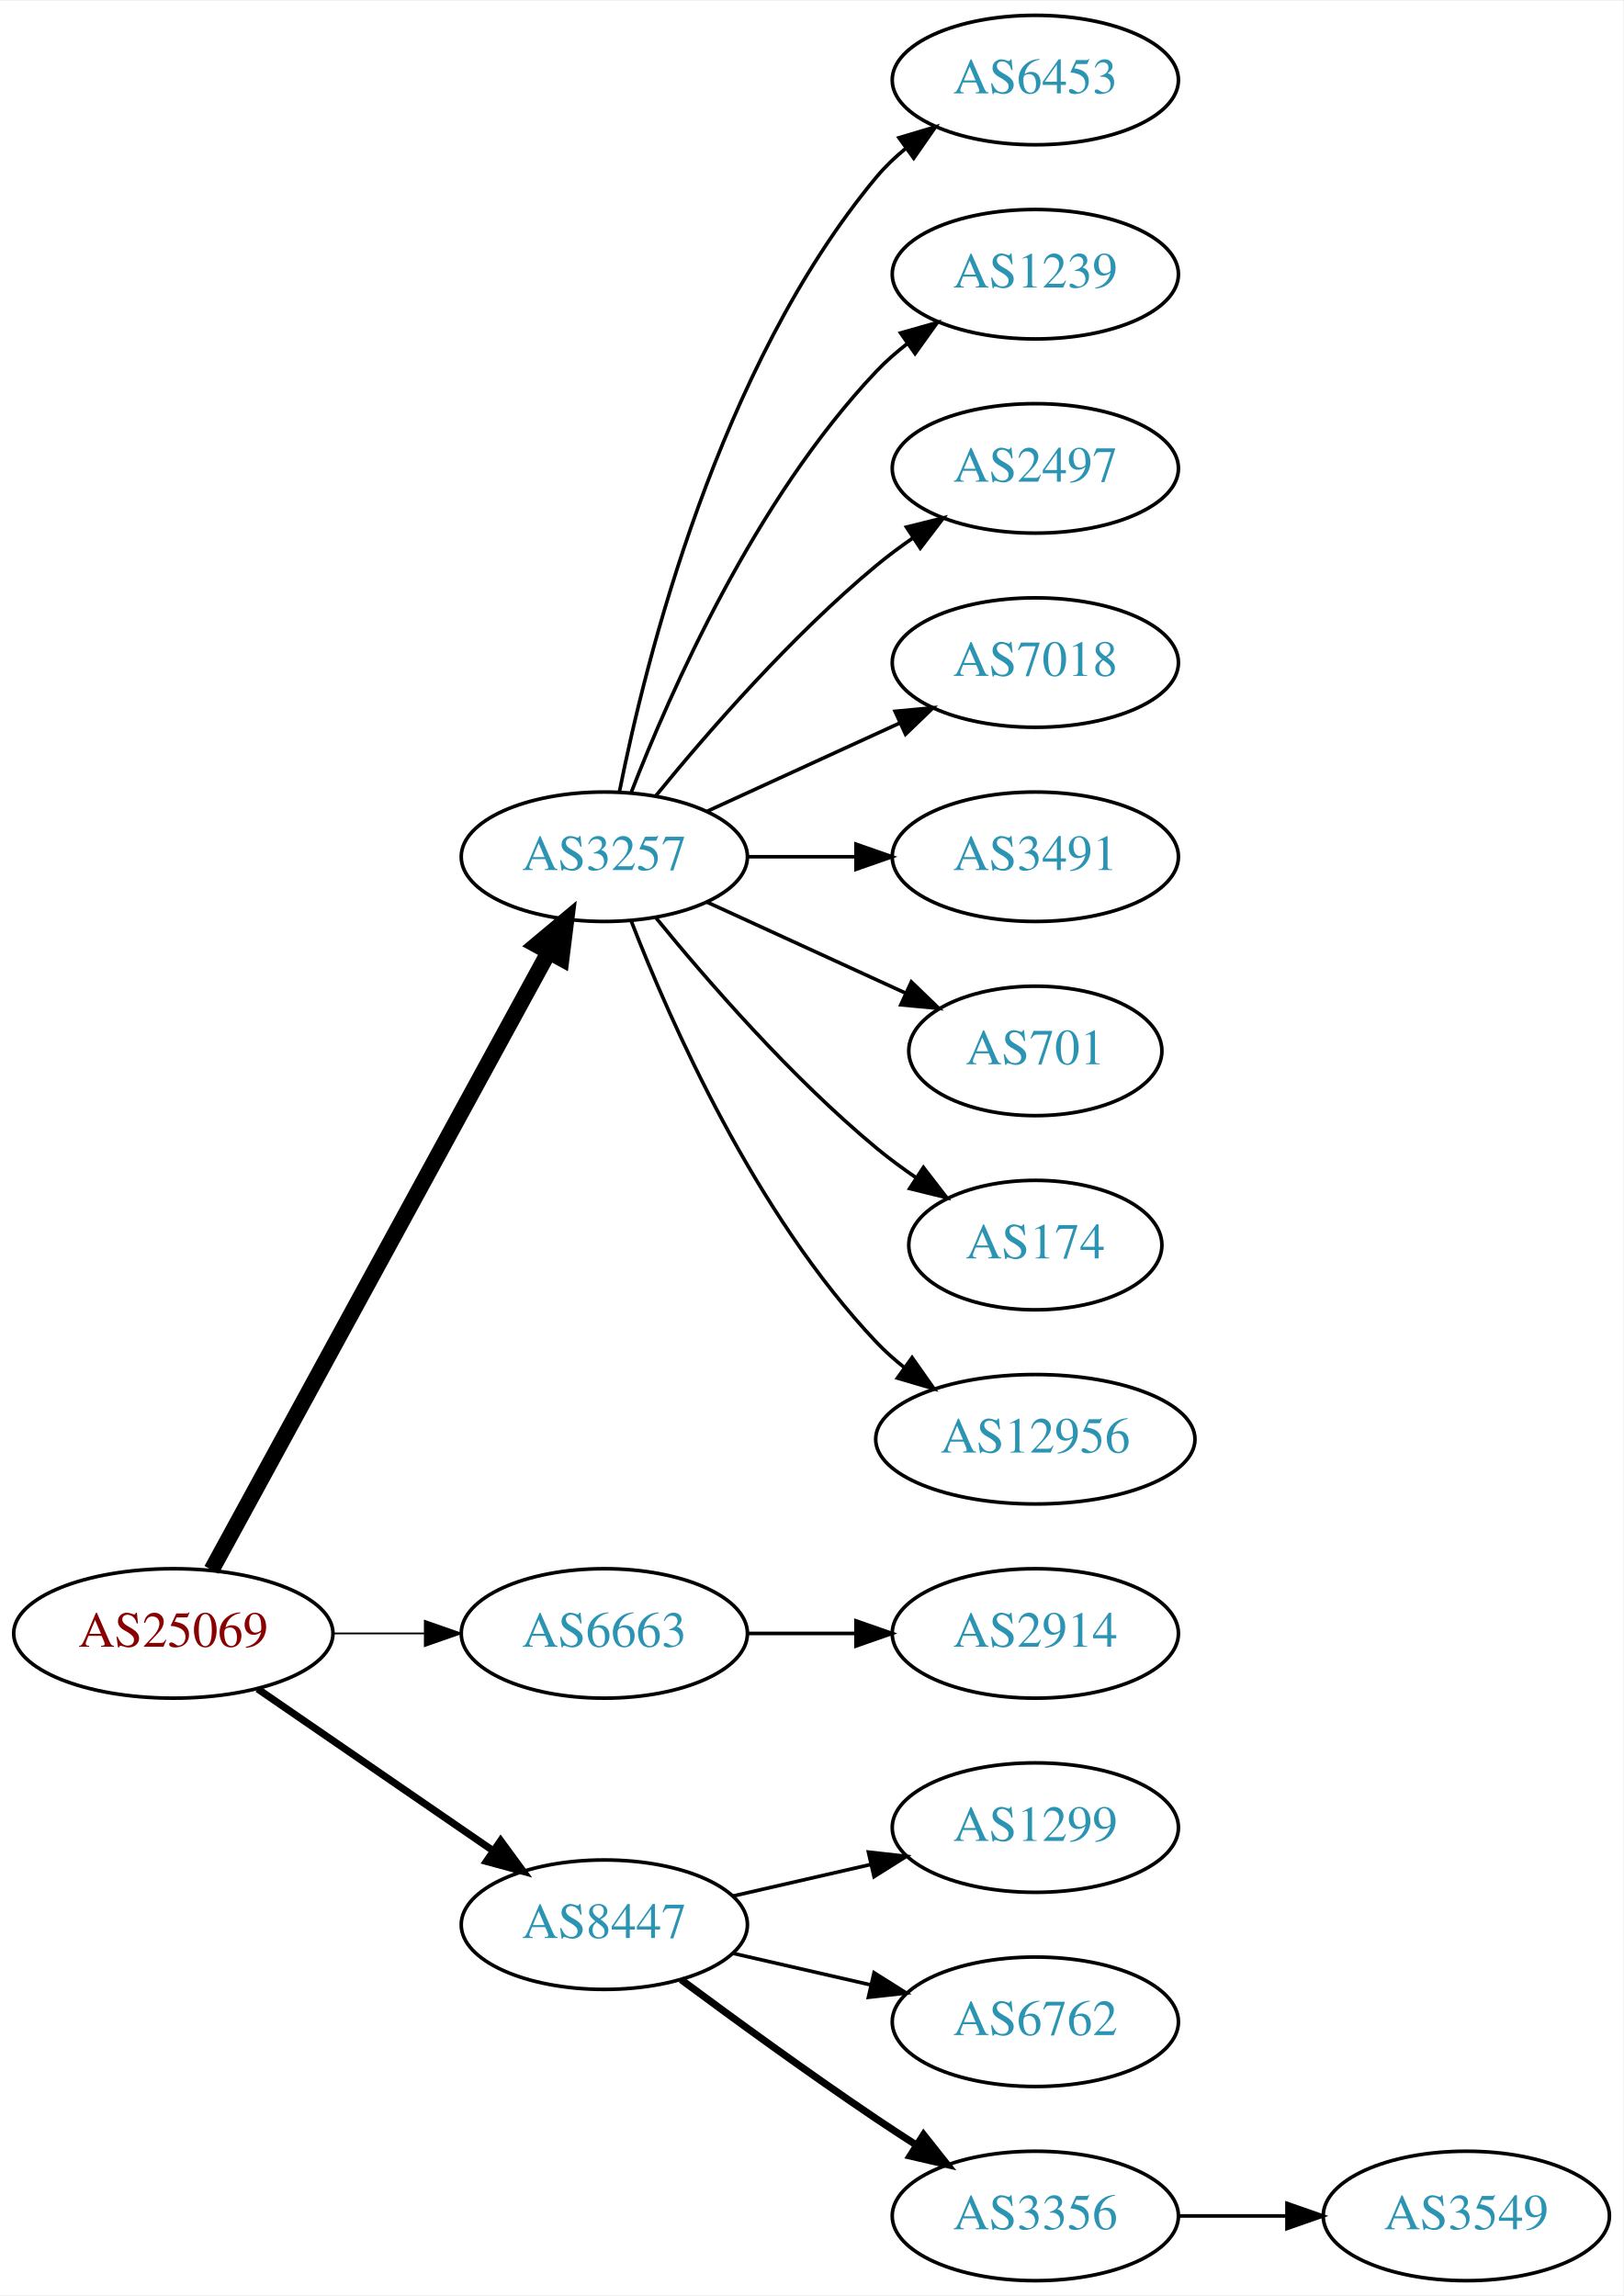
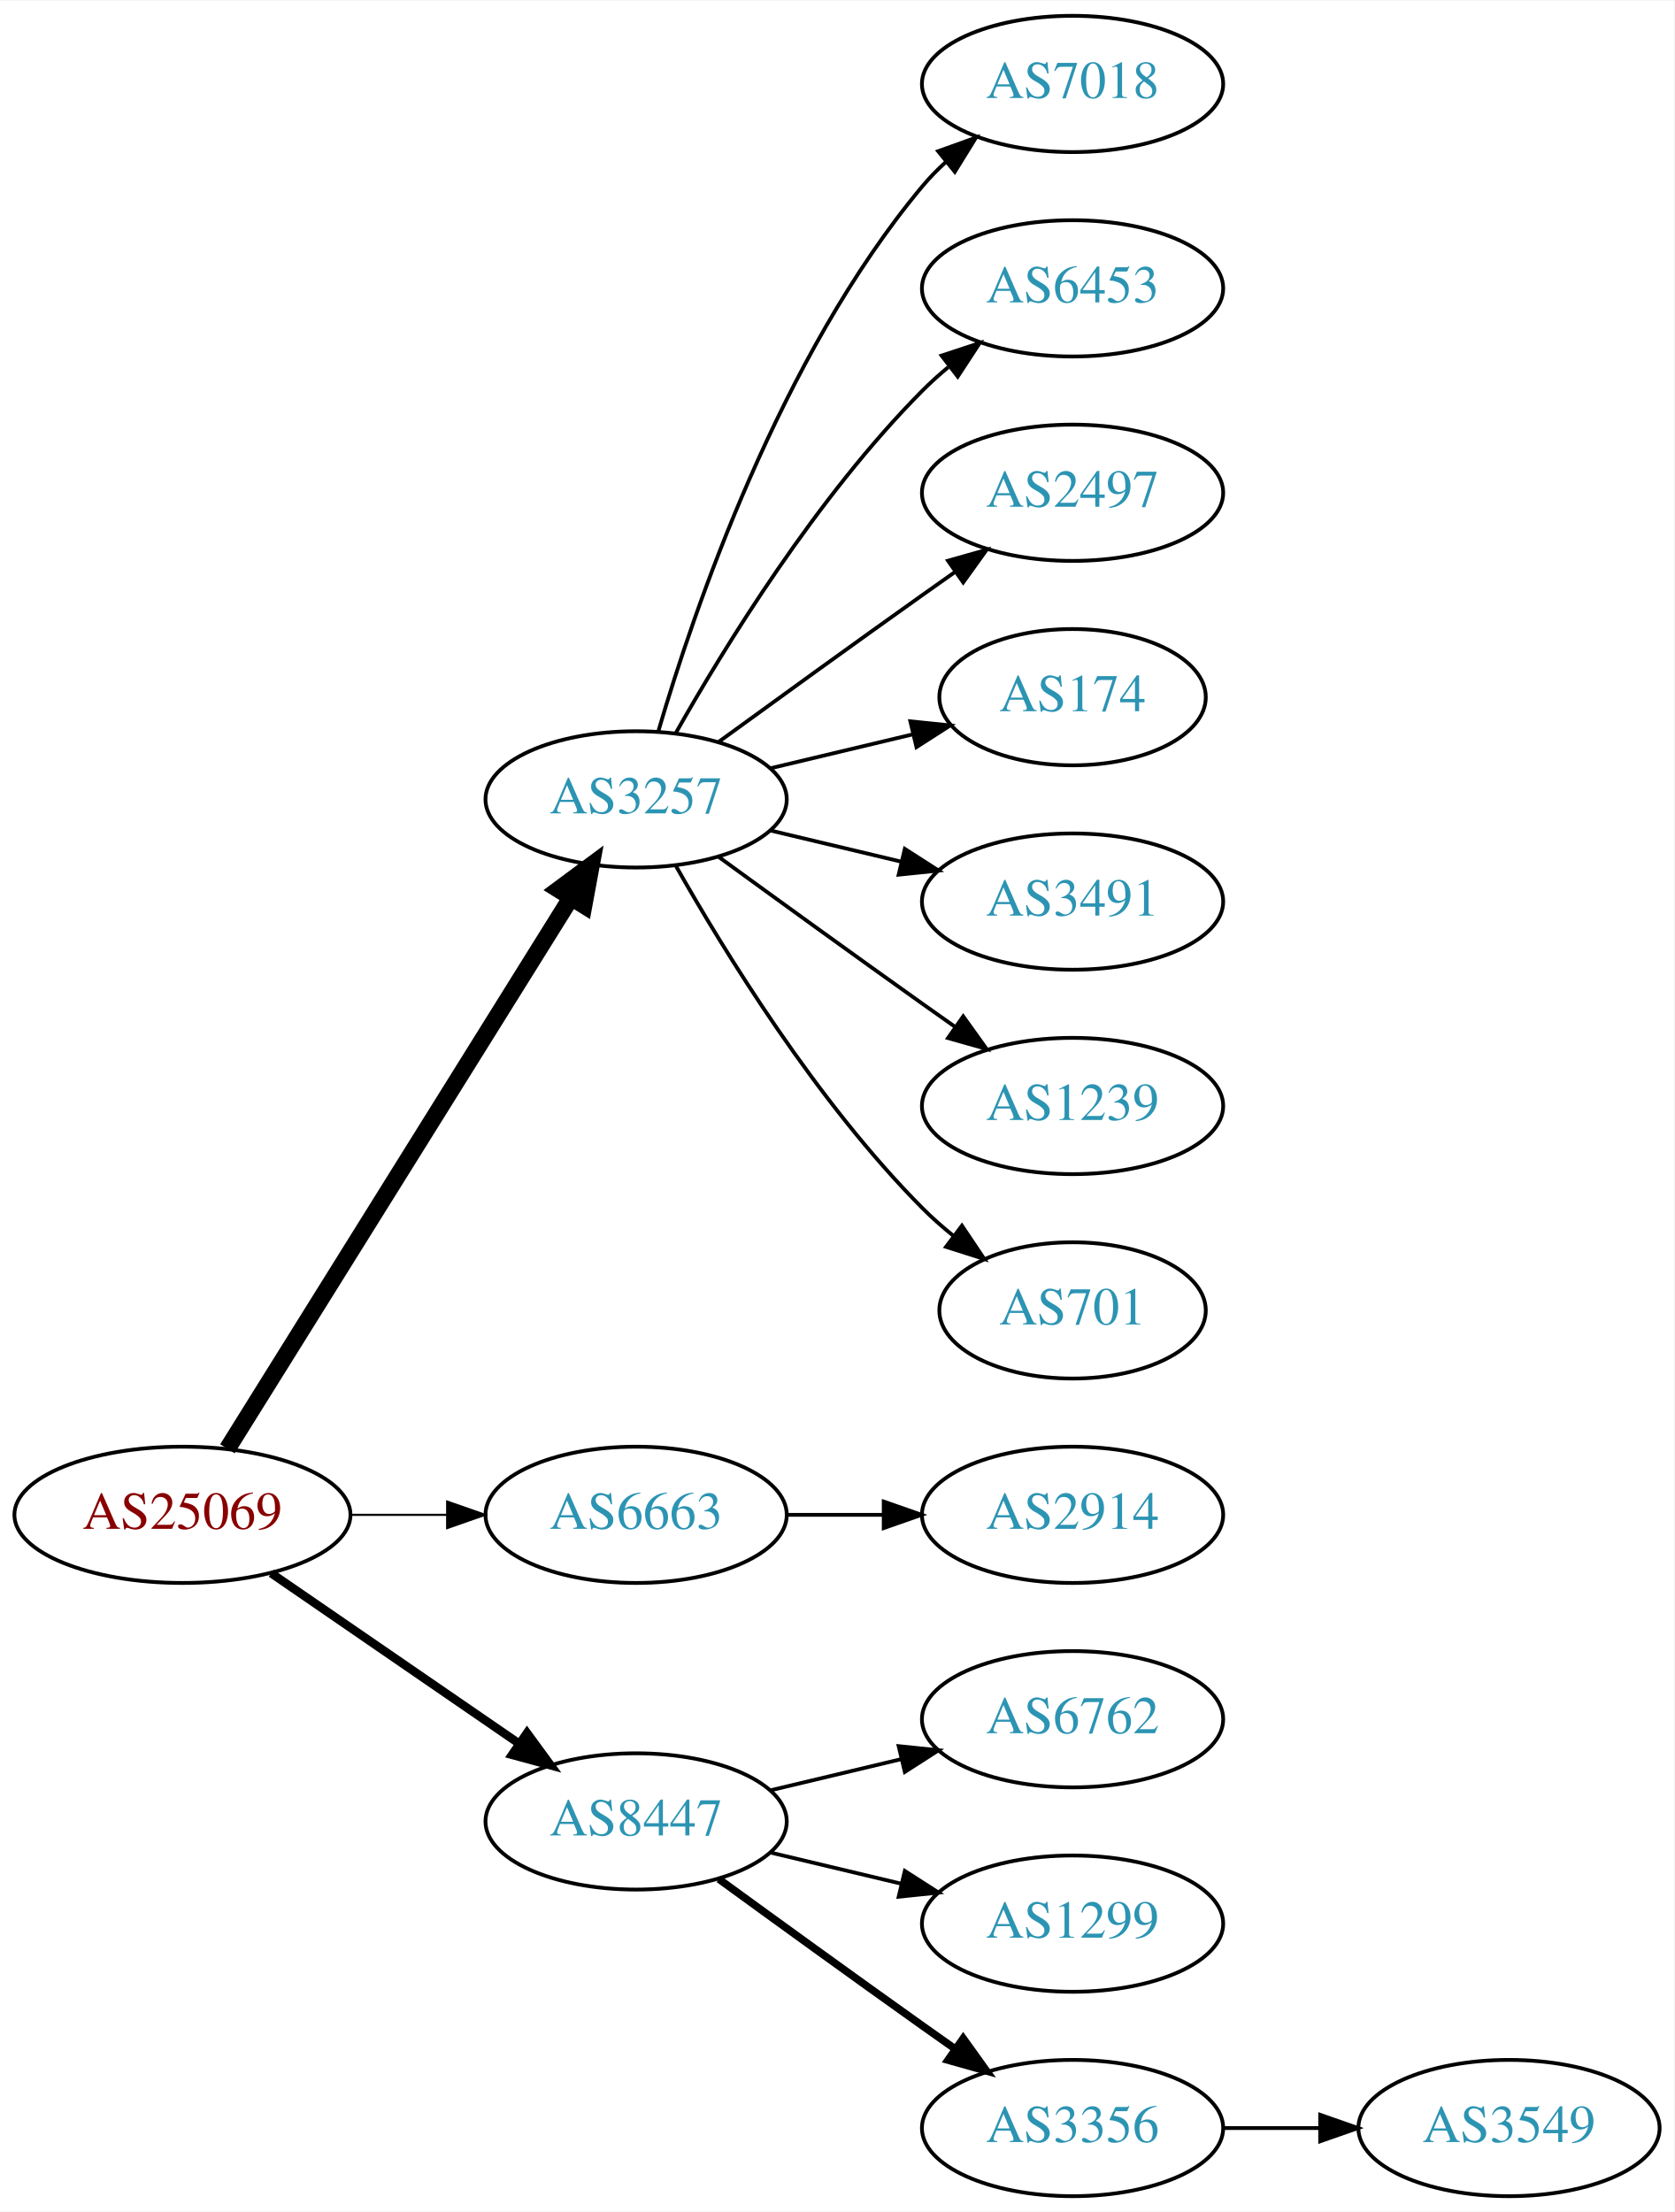
- <svg xmlns="http://www.w3.org/2000/svg" xmlns:xlink="http://www.w3.org/1999/xlink" width="451pt" height="638pt" viewBox="0.00 0.00 451.37 638.00">
-   <g id="graph0" class="graph" transform="scale(1 1) rotate(0) translate(4 634)">
-     <polygon fill="white" stroke="none" points="-4,4 -4,-634 447.37,-634 447.37,4 -4,4" />
+ <svg xmlns="http://www.w3.org/2000/svg" xmlns:xlink="http://www.w3.org/1999/xlink" width="442pt" height="584pt" viewBox="0.00 0.00 442.27 584.00">
+   <g id="graph0" class="graph" transform="scale(1 1) rotate(0) translate(4 580)">
+     <polygon fill="white" stroke="none" points="-4,4 -4,-580 438.271,-580 438.271,4 -4,4" />
    <g id="node1" class="node">
      <g id="a_node1">
        <a xlink:href="/asn/25069" xlink:title="AS25069 ~ OMV Aktiengesellschaft [AT]">
          <ellipse fill="#ffffff" stroke="black" cx="44.196" cy="-180" rx="44.393" ry="18" />
          <text text-anchor="middle" x="44.196" y="-176.3" font-family="Times,serif" font-size="14.00" fill="#880000">AS25069</text>
        </a>
      </g>
    </g>
    <g id="node2" class="node">
      <g id="a_node2">
        <a xlink:href="/asn/3257" xlink:title="AS3257 ~ GTT [DE]">
-           <ellipse fill="#ffffff" stroke="black" cx="164.039" cy="-396" rx="39.794" ry="18" />
-           <text text-anchor="middle" x="164.039" y="-392.3" font-family="Times,serif" font-size="14.00" fill="#2c94b3">AS3257</text>
+           <ellipse fill="#ffffff" stroke="black" cx="164.039" cy="-369" rx="39.794" ry="18" />
+           <text text-anchor="middle" x="164.039" y="-365.3" font-family="Times,serif" font-size="14.00" fill="#2c94b3">AS3257</text>
        </a>
      </g>
    </g>
    <g id="edge1" class="edge">
-       <path fill="none" stroke="black" stroke-width="4.5" d="M54.84,-197.676C75.521,-235.584 124.234,-324.873 148.613,-369.559" />
-       <polygon fill="black" stroke="black" stroke-width="4.5" points="145.181,-371.49 153.427,-378.383 152.094,-367.718 145.181,-371.49" />
+       <path fill="none" stroke="black" stroke-width="4.5" d="M56.071,-197.442C76.855,-230.775 122.315,-303.686 146.744,-342.866" />
+       <polygon fill="black" stroke="black" stroke-width="4.5" points="143.558,-345.198 152.19,-351.6 150.24,-341.031 143.558,-345.198" />
    </g>
    <g id="node3" class="node">
      <g id="a_node3">
        <a xlink:href="/asn/6663" xlink:title="AS6663 ~ Euroweb Romania S.R.L. [RO]">
          <ellipse fill="#ffffff" stroke="black" cx="164.039" cy="-180" rx="39.794" ry="18" />
          <text text-anchor="middle" x="164.039" y="-176.3" font-family="Times,serif" font-size="14.00" fill="#2c94b3">AS6663</text>
        </a>
      </g>
    </g>
    <g id="edge2" class="edge">
-       <path fill="none" stroke="black" stroke-width="0.5" d="M88.407,-180C96.72,-180 105.482,-180 113.965,-180" />
-       <polygon fill="black" stroke="black" stroke-width="0.5" points="114.123,-183.5 124.123,-180 114.123,-176.5 114.123,-183.5" />
+       <path fill="none" stroke="black" stroke-width="0.562" d="M88.407,-180C96.72,-180 105.482,-180 113.965,-180" />
+       <polygon fill="black" stroke="black" stroke-width="0.562" points="114.123,-183.5 124.123,-180 114.123,-176.5 114.123,-183.5" />
    </g>
    <g id="node4" class="node">
      <g id="a_node4">
        <a xlink:href="/asn/8447" xlink:title="AS8447 ~ A1 Telekom Austria AG [AT]">
          <ellipse fill="#ffffff" stroke="black" cx="164.039" cy="-99" rx="39.794" ry="18" />
          <text text-anchor="middle" x="164.039" y="-95.3" font-family="Times,serif" font-size="14.00" fill="#2c94b3">AS8447</text>
        </a>
      </g>
    </g>
    <g id="edge3" class="edge">
-       <path fill="none" stroke="black" stroke-width="2" d="M67.639,-164.574C86.22,-151.802 112.781,-133.545 133.161,-119.537" />
-       <polygon fill="black" stroke="black" stroke-width="2" points="135.216,-122.371 141.475,-113.822 131.251,-116.602 135.216,-122.371" />
+       <path fill="none" stroke="black" stroke-width="2.25" d="M67.639,-164.574C86.22,-151.802 112.781,-133.545 133.161,-119.537" />
+       <polygon fill="black" stroke="black" stroke-width="2.25" points="135.216,-122.371 141.475,-113.822 131.251,-116.602 135.216,-122.371" />
    </g>
    <g id="node5" class="node">
      <g id="a_node5">
-         <a xlink:href="/asn/6453" xlink:title="AS6453 ~ TATA COMMUNICATIONS (AMERICA) INC [US]">
-           <ellipse fill="#ffffff" stroke="black" cx="283.881" cy="-612" rx="39.794" ry="18" />
-           <text text-anchor="middle" x="283.881" y="-608.3" font-family="Times,serif" font-size="14.00" fill="#2c94b3">AS6453</text>
+         <a xlink:href="/asn/7018" xlink:title="AS7018 ~ AT&amp;T Services, Inc. [US]">
+           <ellipse fill="#ffffff" stroke="black" cx="279.332" cy="-558" rx="39.794" ry="18" />
+           <text text-anchor="middle" x="279.332" y="-554.3" font-family="Times,serif" font-size="14.00" fill="#2c94b3">AS7018</text>
        </a>
      </g>
    </g>
    <g id="edge4" class="edge">
-       <path fill="none" stroke="black" d="M168.237,-414.073C175.401,-450.141 195.675,-532.125 239.685,-585 242.09,-587.889 244.886,-590.563 247.879,-593.013" />
-       <polygon fill="black" stroke="black" points="245.967,-595.95 256.122,-598.973 250.069,-590.277 245.967,-595.95" />
+       <path fill="none" stroke="black" d="M169.913,-387.002C179.227,-418.844 202.043,-485.981 239.685,-531 241.555,-533.237 243.654,-535.374 245.88,-537.396" />
+       <polygon fill="black" stroke="black" points="243.823,-540.234 253.799,-543.804 248.227,-534.793 243.823,-540.234" />
    </g>
    <g id="node6" class="node">
      <g id="a_node6">
-         <a xlink:href="/asn/1239" xlink:title="AS1239 ~ Sprint [US]">
-           <ellipse fill="#ffffff" stroke="black" cx="283.881" cy="-558" rx="39.794" ry="18" />
-           <text text-anchor="middle" x="283.881" y="-554.3" font-family="Times,serif" font-size="14.00" fill="#2c94b3">AS1239</text>
+         <a xlink:href="/asn/6453" xlink:title="AS6453 ~ TATA COMMUNICATIONS (AMERICA) INC [US]">
+           <ellipse fill="#ffffff" stroke="black" cx="279.332" cy="-504" rx="39.794" ry="18" />
+           <text text-anchor="middle" x="279.332" y="-500.3" font-family="Times,serif" font-size="14.00" fill="#2c94b3">AS6453</text>
        </a>
      </g>
    </g>
    <g id="edge5" class="edge">
-       <path fill="none" stroke="black" d="M171.562,-413.994C182.312,-441.728 205.969,-495.429 239.685,-531 242.271,-533.728 245.188,-536.294 248.257,-538.677" />
-       <polygon fill="black" stroke="black" points="246.411,-541.658 256.605,-544.543 250.435,-535.93 246.411,-541.658" />
+       <path fill="none" stroke="black" d="M174.498,-386.49C187.28,-409.096 211.712,-448.886 239.685,-477 241.796,-479.121 244.092,-481.188 246.477,-483.171" />
+       <polygon fill="black" stroke="black" points="244.73,-486.242 254.793,-489.556 248.993,-480.69 244.73,-486.242" />
    </g>
    <g id="node7" class="node">
      <g id="a_node7">
        <a xlink:href="/asn/2497" xlink:title="AS2497 ~ Internet Initiative Japan Inc. [JP]">
-           <ellipse fill="#ffffff" stroke="black" cx="283.881" cy="-504" rx="39.794" ry="18" />
-           <text text-anchor="middle" x="283.881" y="-500.3" font-family="Times,serif" font-size="14.00" fill="#2c94b3">AS2497</text>
+           <ellipse fill="#ffffff" stroke="black" cx="279.332" cy="-450" rx="39.794" ry="18" />
+           <text text-anchor="middle" x="279.332" y="-446.3" font-family="Times,serif" font-size="14.00" fill="#2c94b3">AS2497</text>
        </a>
      </g>
    </g>
    <g id="edge6" class="edge">
-       <path fill="none" stroke="black" d="M178.458,-413.065C192.572,-430.375 215.987,-457.345 239.685,-477 242.901,-479.668 246.402,-482.27 249.972,-484.741" />
-       <polygon fill="black" stroke="black" points="248.05,-487.666 258.329,-490.236 251.896,-481.817 248.05,-487.666" />
+       <path fill="none" stroke="black" d="M185.887,-384.222C200.821,-395.091 221.435,-410.025 239.685,-423 242.506,-425.005 245.449,-427.085 248.397,-429.159" />
+       <polygon fill="black" stroke="black" points="246.424,-432.05 256.621,-434.926 250.443,-426.319 246.424,-432.05" />
    </g>
    <g id="node8" class="node">
      <g id="a_node8">
-         <a xlink:href="/asn/7018" xlink:title="AS7018 ~ AT&amp;T Services, Inc. [US]">
-           <ellipse fill="#ffffff" stroke="black" cx="283.881" cy="-450" rx="39.794" ry="18" />
-           <text text-anchor="middle" x="283.881" y="-446.3" font-family="Times,serif" font-size="14.00" fill="#2c94b3">AS7018</text>
+         <a xlink:href="/asn/174" xlink:title="AS174 ~ Cogent Communications [US]">
+           <ellipse fill="#ffffff" stroke="black" cx="279.332" cy="-396" rx="35.194" ry="18" />
+           <text text-anchor="middle" x="279.332" y="-392.3" font-family="Times,serif" font-size="14.00" fill="#2c94b3">AS174</text>
        </a>
      </g>
    </g>
    <g id="edge7" class="edge">
-       <path fill="none" stroke="black" d="M192.667,-408.661C208.624,-415.973 228.895,-425.261 246.178,-433.181" />
-       <polygon fill="black" stroke="black" points="244.876,-436.435 255.425,-437.419 247.793,-430.071 244.876,-436.435" />
+       <path fill="none" stroke="black" d="M199.646,-377.248C211.44,-380.058 224.745,-383.229 237.013,-386.153" />
+       <polygon fill="black" stroke="black" points="236.479,-389.624 247.018,-388.537 238.101,-382.814 236.479,-389.624" />
    </g>
    <g id="node9" class="node">
      <g id="a_node9">
        <a xlink:href="/asn/3491" xlink:title="AS3491 ~ PCCW Global, Inc. [US]">
-           <ellipse fill="#ffffff" stroke="black" cx="283.881" cy="-396" rx="39.794" ry="18" />
-           <text text-anchor="middle" x="283.881" y="-392.3" font-family="Times,serif" font-size="14.00" fill="#2c94b3">AS3491</text>
+           <ellipse fill="#ffffff" stroke="black" cx="279.332" cy="-342" rx="39.794" ry="18" />
+           <text text-anchor="middle" x="279.332" y="-338.3" font-family="Times,serif" font-size="14.00" fill="#2c94b3">AS3491</text>
        </a>
      </g>
    </g>
    <g id="edge8" class="edge">
-       <path fill="none" stroke="black" d="M203.951,-396C213.505,-396 223.854,-396 233.817,-396" />
-       <polygon fill="black" stroke="black" points="234.009,-399.5 244.009,-396 234.009,-392.5 234.009,-399.5" />
+       <path fill="none" stroke="black" d="M199.646,-360.752C210.517,-358.162 222.671,-355.265 234.114,-352.538" />
+       <polygon fill="black" stroke="black" points="235.02,-355.92 243.936,-350.197 233.397,-349.111 235.02,-355.92" />
    </g>
    <g id="node10" class="node">
      <g id="a_node10">
-         <a xlink:href="/asn/701" xlink:title="AS701 ~ UUNET [US]">
-           <ellipse fill="#ffffff" stroke="black" cx="283.881" cy="-342" rx="35.194" ry="18" />
-           <text text-anchor="middle" x="283.881" y="-338.3" font-family="Times,serif" font-size="14.00" fill="#2c94b3">AS701</text>
+         <a xlink:href="/asn/1239" xlink:title="AS1239 ~ Sprint [US]">
+           <ellipse fill="#ffffff" stroke="black" cx="279.332" cy="-288" rx="39.794" ry="18" />
+           <text text-anchor="middle" x="279.332" y="-284.3" font-family="Times,serif" font-size="14.00" fill="#2c94b3">AS1239</text>
        </a>
      </g>
    </g>
    <g id="edge9" class="edge">
-       <path fill="none" stroke="black" d="M192.667,-383.339C209.084,-375.817 230.065,-366.202 247.662,-358.139" />
-       <polygon fill="black" stroke="black" points="249.407,-361.189 257.04,-353.842 246.49,-354.826 249.407,-361.189" />
+       <path fill="none" stroke="black" d="M185.887,-353.778C200.821,-342.909 221.435,-327.975 239.685,-315 242.506,-312.995 245.449,-310.915 248.397,-308.841" />
+       <polygon fill="black" stroke="black" points="250.443,-311.681 256.621,-303.074 246.424,-305.95 250.443,-311.681" />
    </g>
    <g id="node11" class="node">
      <g id="a_node11">
-         <a xlink:href="/asn/174" xlink:title="AS174 ~ Cogent Communications [US]">
-           <ellipse fill="#ffffff" stroke="black" cx="283.881" cy="-288" rx="35.194" ry="18" />
-           <text text-anchor="middle" x="283.881" y="-284.3" font-family="Times,serif" font-size="14.00" fill="#2c94b3">AS174</text>
+         <a xlink:href="/asn/701" xlink:title="AS701 ~ UUNET [US]">
+           <ellipse fill="#ffffff" stroke="black" cx="279.332" cy="-234" rx="35.194" ry="18" />
+           <text text-anchor="middle" x="279.332" y="-230.3" font-family="Times,serif" font-size="14.00" fill="#2c94b3">AS701</text>
        </a>
      </g>
    </g>
    <g id="edge10" class="edge">
-       <path fill="none" stroke="black" d="M178.458,-378.935C192.572,-361.625 215.987,-334.655 239.685,-315 243.148,-312.128 246.941,-309.331 250.795,-306.692" />
-       <polygon fill="black" stroke="black" points="252.757,-309.592 259.228,-301.203 248.938,-303.725 252.757,-309.592" />
+       <path fill="none" stroke="black" d="M174.498,-351.51C187.28,-328.904 211.712,-289.114 239.685,-261 242.185,-258.487 244.946,-256.051 247.807,-253.739" />
+       <polygon fill="black" stroke="black" points="250.108,-256.389 256.004,-247.587 245.905,-250.79 250.108,-256.389" />
    </g>
    <g id="node12" class="node">
      <g id="a_node12">
-         <a xlink:href="/asn/12956" xlink:title="AS12956 ~ TELXIUS [ES]">
-           <ellipse fill="#ffffff" stroke="black" cx="283.881" cy="-234" rx="44.393" ry="18" />
-           <text text-anchor="middle" x="283.881" y="-230.3" font-family="Times,serif" font-size="14.00" fill="#2c94b3">AS12956</text>
+         <a xlink:href="/asn/2914" xlink:title="AS2914 ~ NTT America, Inc. [US]">
+           <ellipse fill="#ffffff" stroke="black" cx="279.332" cy="-180" rx="39.794" ry="18" />
+           <text text-anchor="middle" x="279.332" y="-176.3" font-family="Times,serif" font-size="14.00" fill="#2c94b3">AS2914</text>
        </a>
      </g>
    </g>
    <g id="edge11" class="edge">
-       <path fill="none" stroke="black" d="M171.562,-378.006C182.312,-350.272 205.969,-296.571 239.685,-261 242.069,-258.485 244.736,-256.107 247.542,-253.883" />
-       <polygon fill="black" stroke="black" points="249.611,-256.707 255.704,-248.039 245.535,-251.015 249.611,-256.707" />
+       <path fill="none" stroke="black" d="M203.711,-180C211.914,-180 220.678,-180 229.21,-180" />
+       <polygon fill="black" stroke="black" points="229.449,-183.5 239.449,-180 229.449,-176.5 229.449,-183.5" />
    </g>
    <g id="node13" class="node">
      <g id="a_node13">
-         <a xlink:href="/asn/2914" xlink:title="AS2914 ~ NTT America, Inc. [US]">
-           <ellipse fill="#ffffff" stroke="black" cx="283.881" cy="-180" rx="39.794" ry="18" />
-           <text text-anchor="middle" x="283.881" y="-176.3" font-family="Times,serif" font-size="14.00" fill="#2c94b3">AS2914</text>
+         <a xlink:href="/asn/6762" xlink:title="AS6762 ~ TELECOM ITALIA SPARKLE S.p.A. [IT]">
+           <ellipse fill="#ffffff" stroke="black" cx="279.332" cy="-126" rx="39.794" ry="18" />
+           <text text-anchor="middle" x="279.332" y="-122.3" font-family="Times,serif" font-size="14.00" fill="#2c94b3">AS6762</text>
        </a>
      </g>
    </g>
    <g id="edge12" class="edge">
-       <path fill="none" stroke="black" d="M203.951,-180C213.505,-180 223.854,-180 233.817,-180" />
-       <polygon fill="black" stroke="black" points="234.009,-183.5 244.009,-180 234.009,-176.5 234.009,-183.5" />
+       <path fill="none" stroke="black" d="M199.646,-107.248C210.517,-109.838 222.671,-112.735 234.114,-115.462" />
+       <polygon fill="black" stroke="black" points="233.397,-118.889 243.936,-117.803 235.02,-112.08 233.397,-118.889" />
    </g>
    <g id="node14" class="node">
      <g id="a_node14">
        <a xlink:href="/asn/1299" xlink:title="AS1299 ~ Telia Carrier [EU]">
-           <ellipse fill="#ffffff" stroke="black" cx="283.881" cy="-126" rx="39.794" ry="18" />
-           <text text-anchor="middle" x="283.881" y="-122.3" font-family="Times,serif" font-size="14.00" fill="#2c94b3">AS1299</text>
+           <ellipse fill="#ffffff" stroke="black" cx="279.332" cy="-72" rx="39.794" ry="18" />
+           <text text-anchor="middle" x="279.332" y="-68.3" font-family="Times,serif" font-size="14.00" fill="#2c94b3">AS1299</text>
        </a>
      </g>
    </g>
    <g id="edge13" class="edge">
-       <path fill="none" stroke="black" d="M199.758,-106.955C211.758,-109.704 225.379,-112.825 238.071,-115.733" />
-       <polygon fill="black" stroke="black" points="237.474,-119.187 248.003,-118.009 239.037,-112.364 237.474,-119.187" />
+       <path fill="none" stroke="black" d="M199.646,-90.752C210.517,-88.162 222.671,-85.265 234.114,-82.538" />
+       <polygon fill="black" stroke="black" points="235.02,-85.92 243.936,-80.197 233.397,-79.111 235.02,-85.92" />
    </g>
    <g id="node15" class="node">
      <g id="a_node15">
-         <a xlink:href="/asn/6762" xlink:title="AS6762 ~ TELECOM ITALIA SPARKLE S.p.A. [IT]">
-           <ellipse fill="#ffffff" stroke="black" cx="283.881" cy="-72" rx="39.794" ry="18" />
-           <text text-anchor="middle" x="283.881" y="-68.3" font-family="Times,serif" font-size="14.00" fill="#2c94b3">AS6762</text>
+         <a xlink:href="/asn/3356" xlink:title="AS3356 ~ Level 3 Parent, LLC [US]">
+           <ellipse fill="#ffffff" stroke="black" cx="279.332" cy="-18" rx="39.794" ry="18" />
+           <text text-anchor="middle" x="279.332" y="-14.3" font-family="Times,serif" font-size="14.00" fill="#2c94b3">AS3356</text>
        </a>
      </g>
    </g>
    <g id="edge14" class="edge">
-       <path fill="none" stroke="black" d="M199.758,-91.045C211.758,-88.296 225.379,-85.175 238.071,-82.267" />
-       <polygon fill="black" stroke="black" points="239.037,-85.636 248.003,-79.991 237.474,-78.813 239.037,-85.636" />
+       <path fill="none" stroke="black" stroke-width="2" d="M185.887,-83.778C200.821,-72.909 221.435,-57.975 239.685,-45 242.506,-42.995 245.449,-40.915 248.397,-38.841" />
+       <polygon fill="black" stroke="black" stroke-width="2" points="250.443,-41.681 256.621,-33.074 246.424,-35.95 250.443,-41.681" />
    </g>
    <g id="node16" class="node">
      <g id="a_node16">
-         <a xlink:href="/asn/3356" xlink:title="AS3356 ~ Level 3 Parent, LLC [US]">
-           <ellipse fill="#ffffff" stroke="black" cx="283.881" cy="-18" rx="39.794" ry="18" />
-           <text text-anchor="middle" x="283.881" y="-14.3" font-family="Times,serif" font-size="14.00" fill="#2c94b3">AS3356</text>
+         <a xlink:href="/asn/3549" xlink:title="AS3549 ~ Level 3 Parent, LLC [US]">
+           <ellipse fill="#ffffff" stroke="black" cx="394.625" cy="-18" rx="39.794" ry="18" />
+           <text text-anchor="middle" x="394.625" y="-14.3" font-family="Times,serif" font-size="14.00" fill="#2c94b3">AS3549</text>
        </a>
      </g>
    </g>
    <g id="edge15" class="edge">
-       <path fill="none" stroke="black" stroke-width="2" d="M185.369,-83.723C200.231,-72.696 220.976,-57.593 239.685,-45 243.234,-42.611 246.984,-40.161 250.733,-37.758" />
-       <polygon fill="black" stroke="black" stroke-width="2" points="252.801,-40.591 259.381,-32.288 249.059,-34.675 252.801,-40.591" />
-     </g>
-     <g id="node17" class="node">
-       <g id="a_node17">
-         <a xlink:href="/asn/3549" xlink:title="AS3549 ~ Level 3 Parent, LLC [US]">
-           <ellipse fill="#ffffff" stroke="black" cx="403.724" cy="-18" rx="39.794" ry="18" />
-           <text text-anchor="middle" x="403.724" y="-14.3" font-family="Times,serif" font-size="14.00" fill="#2c94b3">AS3549</text>
-         </a>
-       </g>
-     </g>
-     <g id="edge16" class="edge">
-       <path fill="none" stroke="black" d="M323.794,-18C333.347,-18 343.697,-18 353.659,-18" />
-       <polygon fill="black" stroke="black" points="353.852,-21.5 363.852,-18 353.852,-14.5 353.852,-21.5" />
+       <path fill="none" stroke="black" d="M319.004,-18C327.207,-18 335.971,-18 344.503,-18" />
+       <polygon fill="black" stroke="black" points="344.742,-21.5 354.742,-18 344.742,-14.5 344.742,-21.5" />
    </g>
  </g>
</svg>
